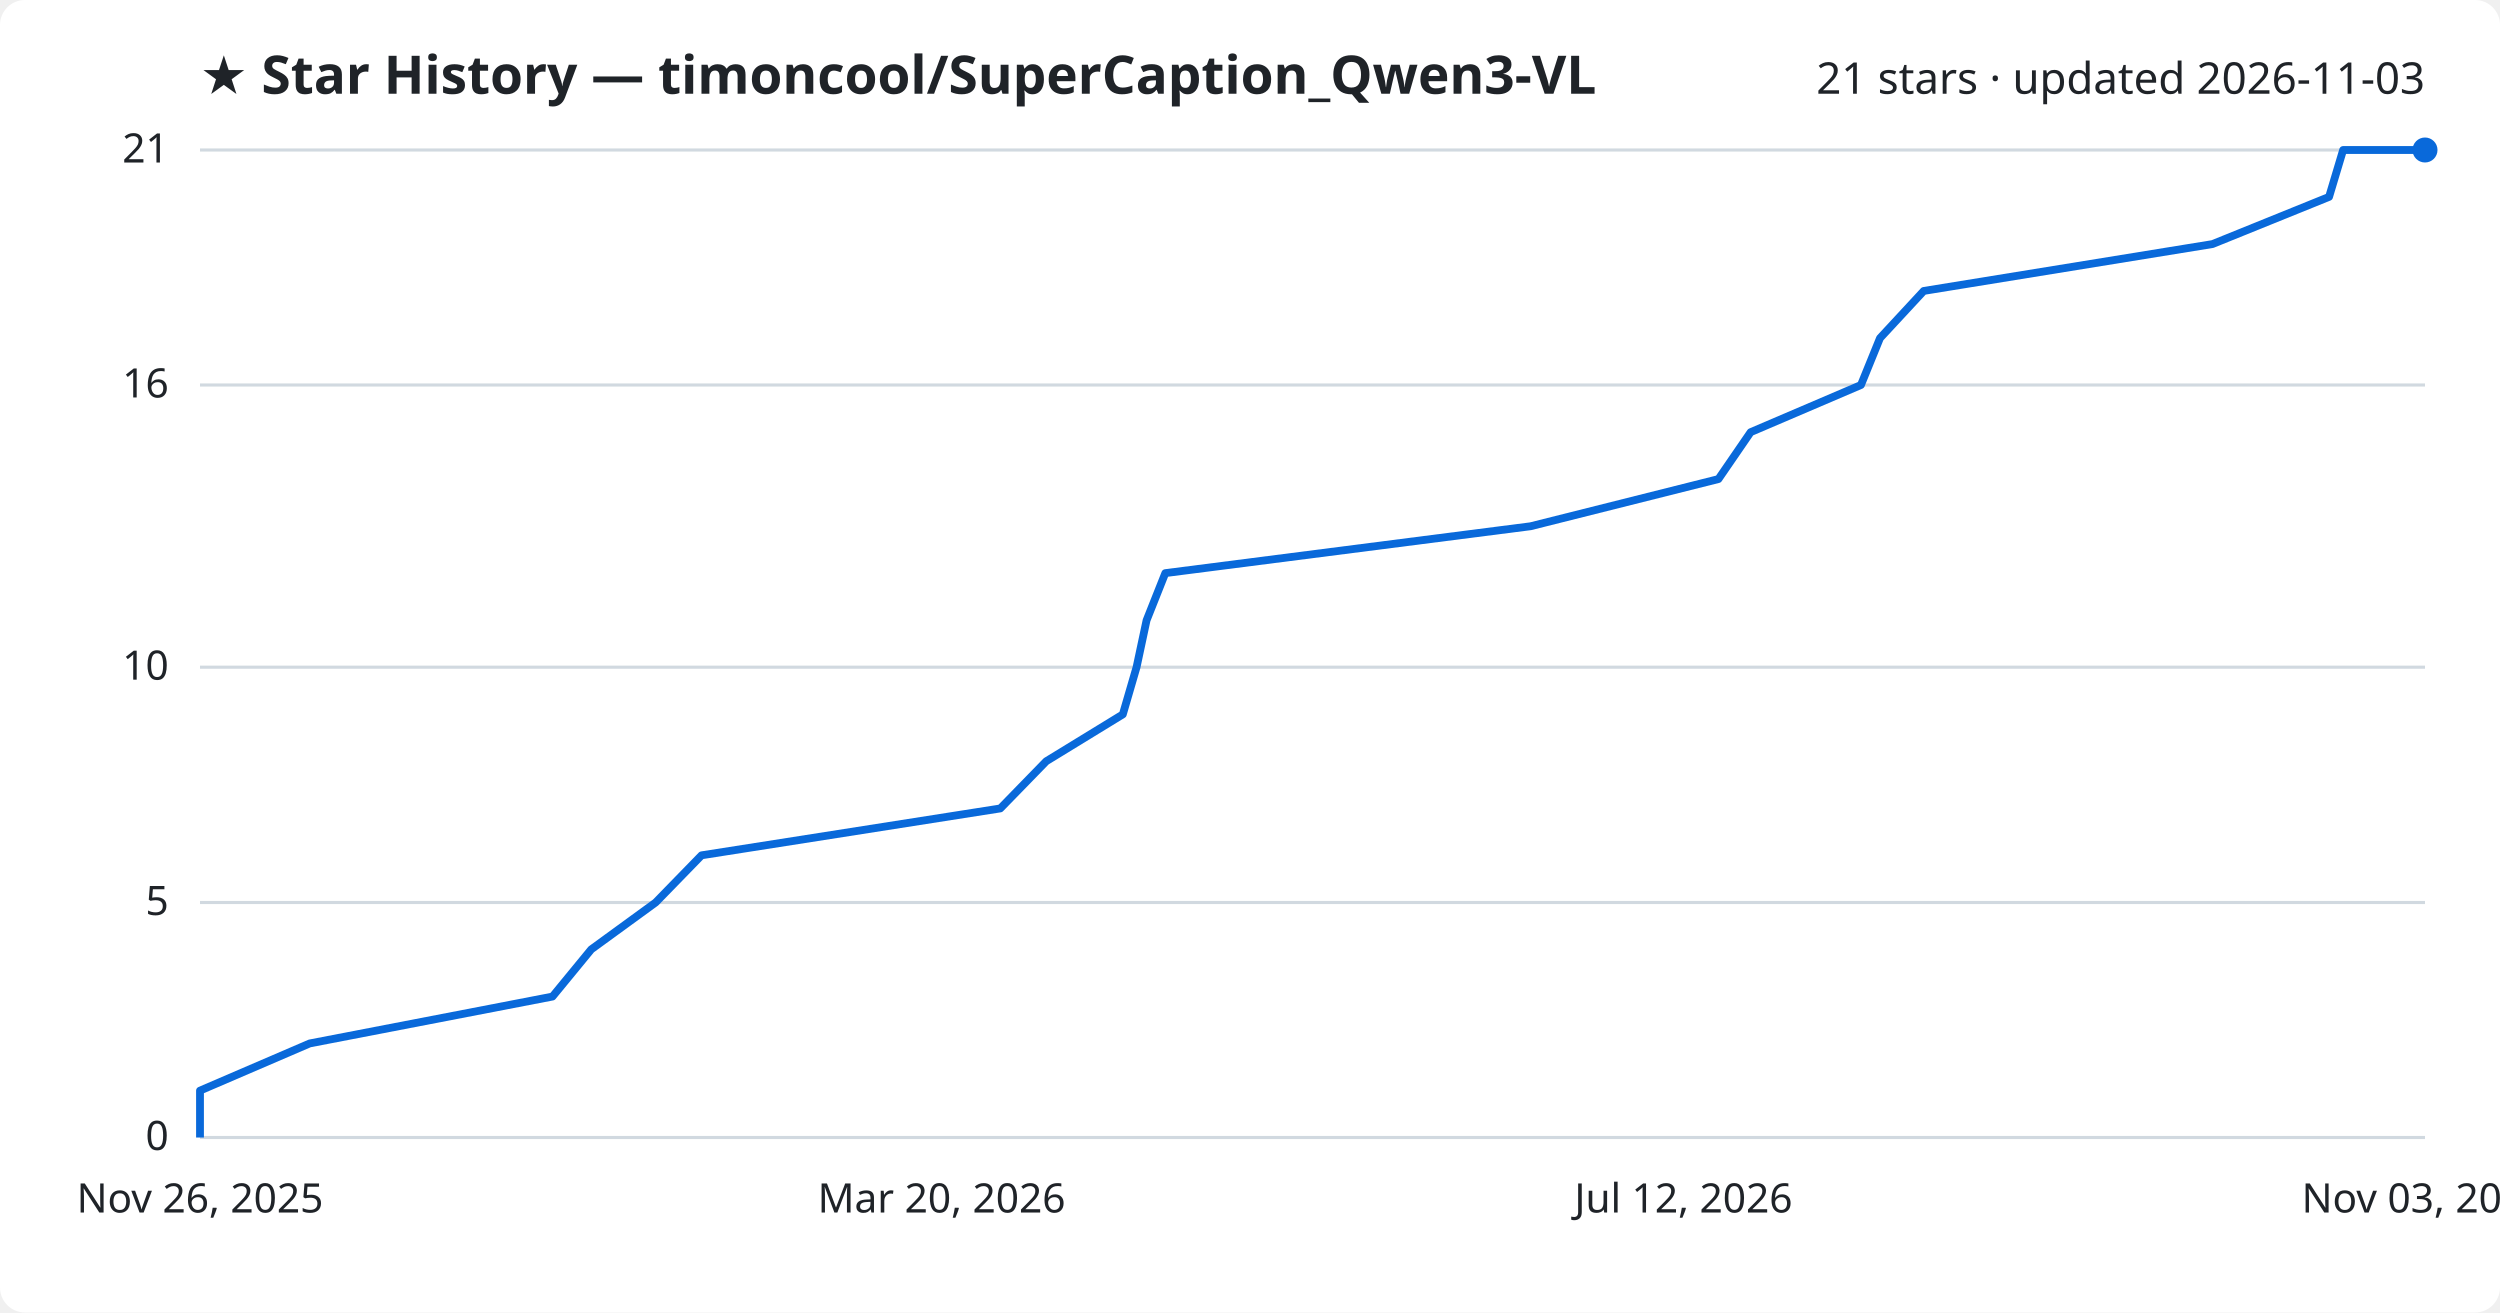
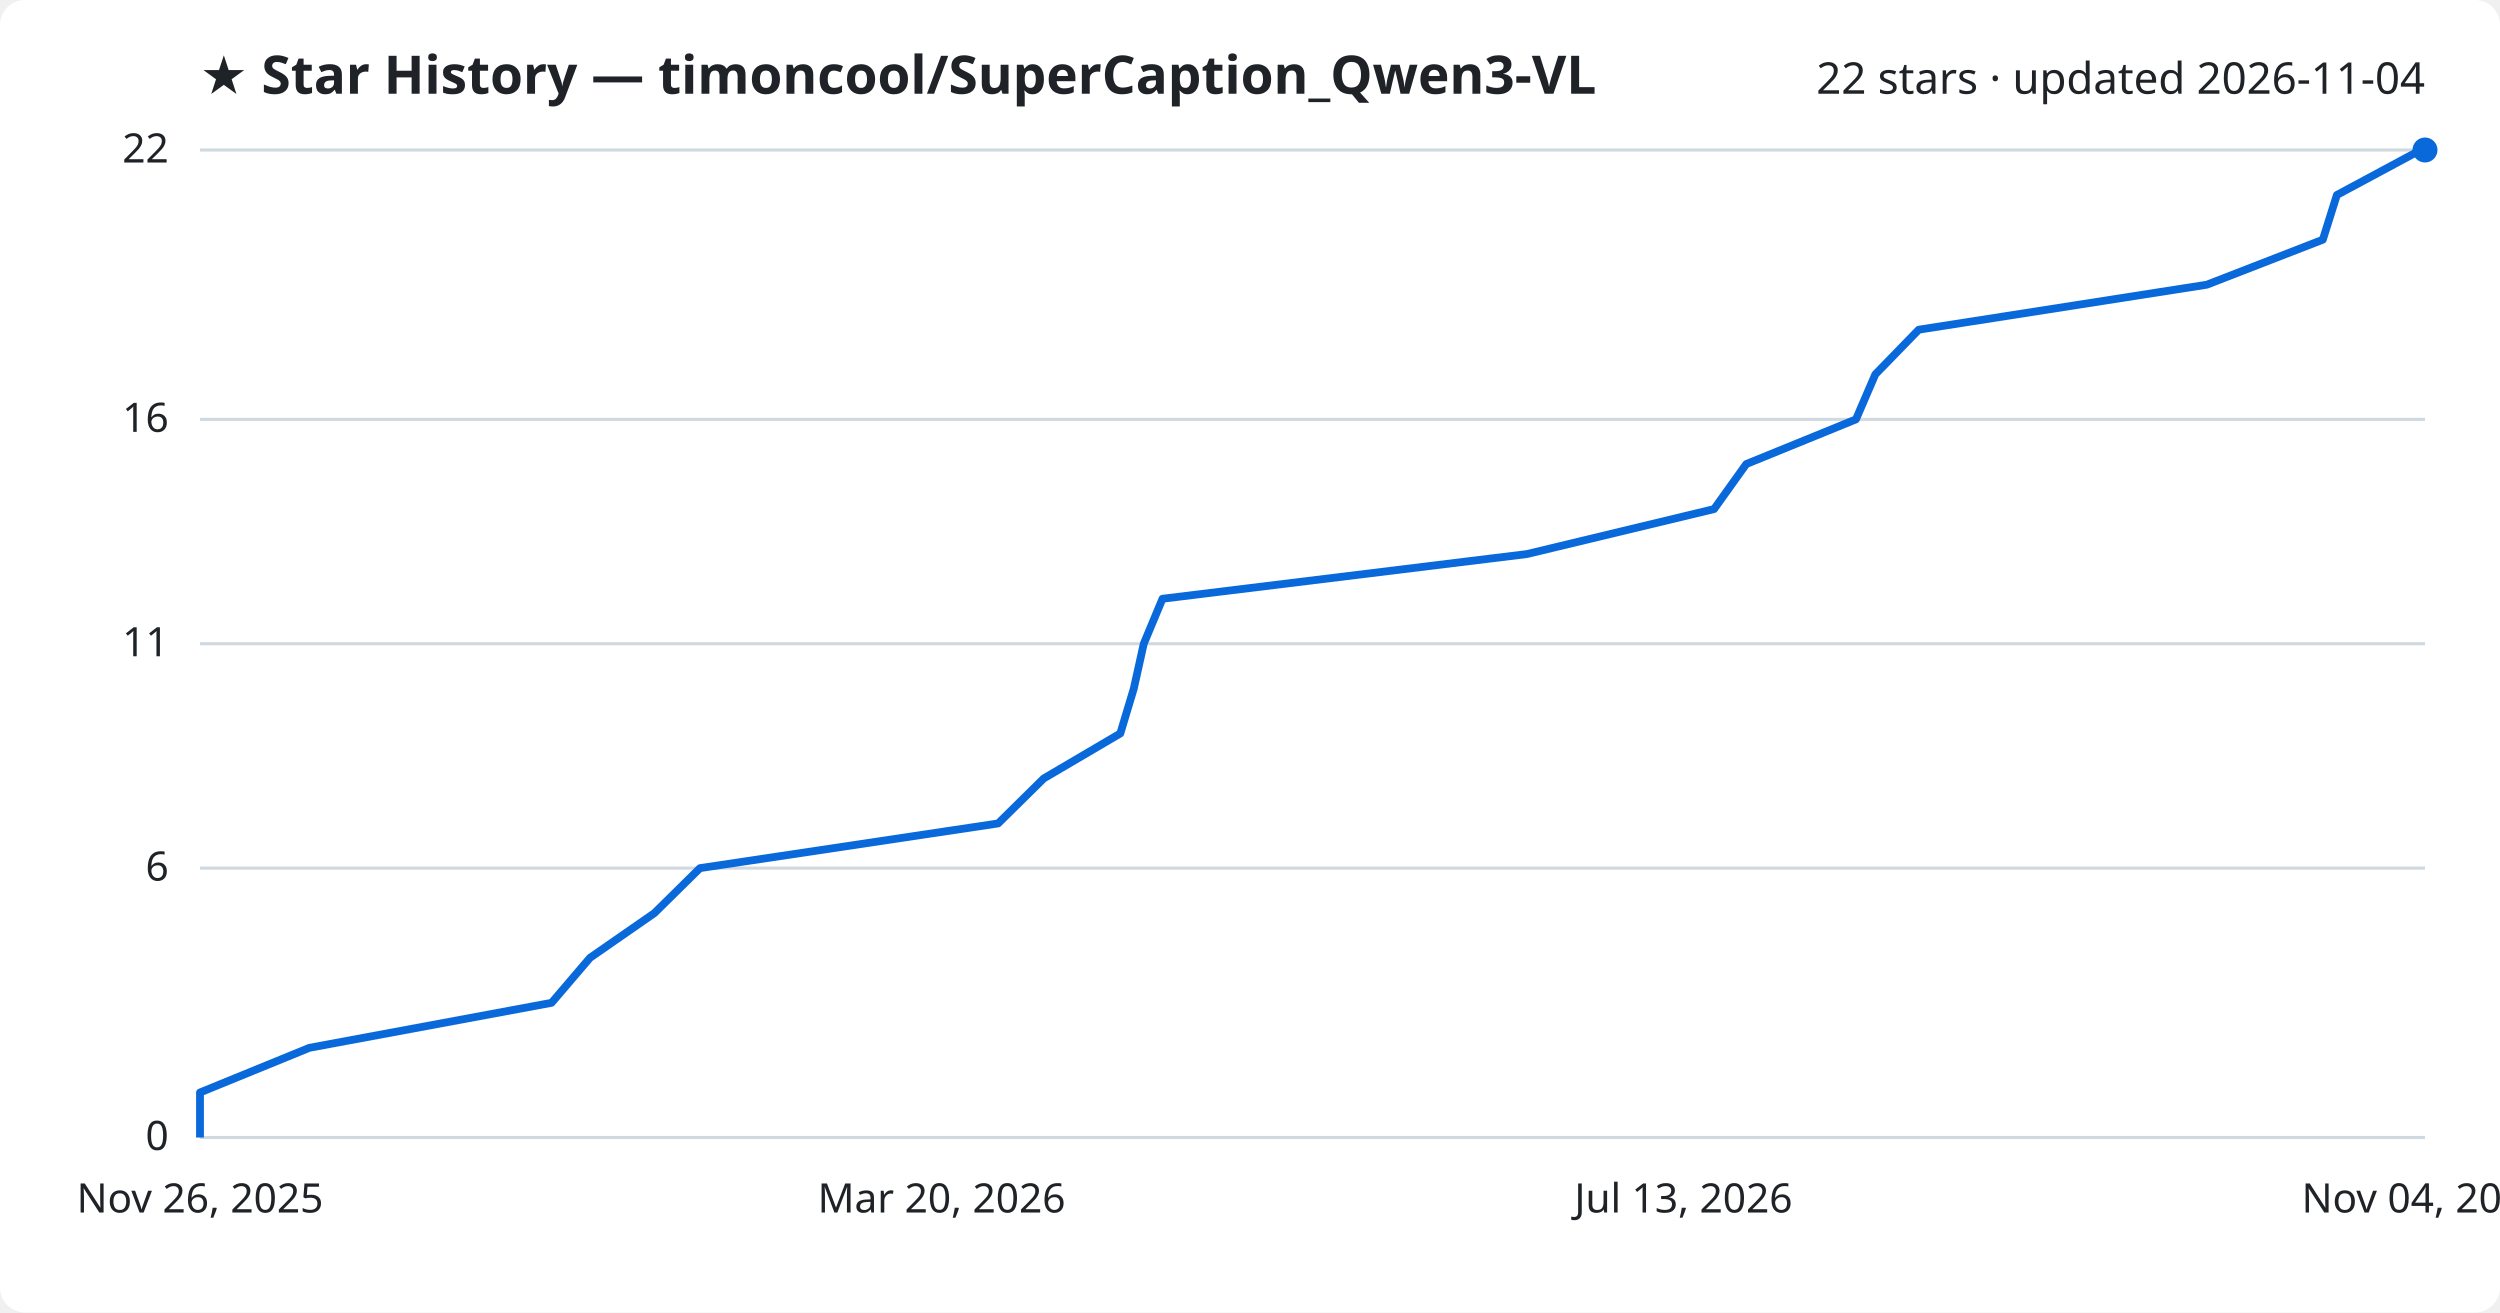
<svg xmlns="http://www.w3.org/2000/svg" viewBox="0 0 800 420" font-family="Segoe UI, sans-serif">
  <rect width="800" height="420" fill="#ffffff" rx="8" />
  <text x="64" y="30" fill="#1f2328" font-size="17" font-weight="700">★ Star History — timoncool/SuperCaption_Qwen3-VL</text>
-   <text x="776" y="30" fill="#1f2328" font-size="14" text-anchor="end">21 stars · updated 2026-11-03</text>
+   <text x="776" y="30" fill="#1f2328" font-size="14" text-anchor="end">22 stars · updated 2026-11-04</text>
  <line x1="64" y1="364.0" x2="776" y2="364.0" stroke="#d1d9e0" stroke-width="1" />
  <text x="54" y="368.0" fill="#1f2328" font-size="13" text-anchor="end">0</text>
-   <line x1="64" y1="288.8" x2="776" y2="288.8" stroke="#d1d9e0" stroke-width="1" />
-   <text x="54" y="292.8" fill="#1f2328" font-size="13" text-anchor="end">5</text>
-   <line x1="64" y1="213.5" x2="776" y2="213.5" stroke="#d1d9e0" stroke-width="1" />
-   <text x="54" y="217.5" fill="#1f2328" font-size="13" text-anchor="end">10</text>
-   <line x1="64" y1="123.2" x2="776" y2="123.2" stroke="#d1d9e0" stroke-width="1" />
-   <text x="54" y="127.2" fill="#1f2328" font-size="13" text-anchor="end">16</text>
+   <line x1="64" y1="277.8" x2="776" y2="277.8" stroke="#d1d9e0" stroke-width="1" />
+   <text x="54" y="281.8" fill="#1f2328" font-size="13" text-anchor="end">6</text>
+   <line x1="64" y1="206.0" x2="776" y2="206.0" stroke="#d1d9e0" stroke-width="1" />
+   <text x="54" y="210.0" fill="#1f2328" font-size="13" text-anchor="end">11</text>
+   <line x1="64" y1="134.2" x2="776" y2="134.2" stroke="#d1d9e0" stroke-width="1" />
+   <text x="54" y="138.2" fill="#1f2328" font-size="13" text-anchor="end">16</text>
  <line x1="64" y1="48.0" x2="776" y2="48.0" stroke="#d1d9e0" stroke-width="1" />
-   <text x="54" y="52.0" fill="#1f2328" font-size="13" text-anchor="end">21</text>
-   <path d="M64.0,364.0 L64.0,349.0 L99.1,333.9 L176.8,318.9 L189.2,303.8 L209.8,288.8 L224.5,273.7 L320.1,258.7 L334.8,243.6 L359.3,228.6 L363.7,213.5 L366.9,198.5 L372.9,183.4 L489.8,168.4 L549.9,153.3 L560.2,138.3 L595.5,123.2 L601.6,108.2 L615.6,93.1 L708.0,78.1 L745.3,63.0 L749.8,48.0 L776.0,48.0" fill="none" stroke="#0969da" stroke-width="2.5" stroke-linejoin="round" />
+   <text x="54" y="52.0" fill="#1f2328" font-size="13" text-anchor="end">22</text>
+   <path d="M64.0,364.0 L64.0,349.6 L99.0,335.3 L176.5,320.9 L188.8,306.5 L209.4,292.2 L224.0,277.8 L319.4,263.5 L334.0,249.1 L358.5,234.7 L362.8,220.4 L366.0,206.0 L372.0,191.6 L488.6,177.3 L548.5,162.9 L558.8,148.5 L593.9,134.2 L600.1,119.8 L614.0,105.5 L706.2,91.1 L743.3,76.7 L747.8,62.4 L774.6,48.0 L776.0,48.0" fill="none" stroke="#0969da" stroke-width="2.5" stroke-linejoin="round" />
  <circle cx="776.0" cy="48.0" r="4" fill="#0969da" />
  <text x="64.0" y="388" fill="#1f2328" font-size="13" text-anchor="middle">Nov 26, 2025</text>
  <text x="301.3" y="388" fill="#1f2328" font-size="13" text-anchor="middle">Mar 20, 2026</text>
-   <text x="538.7" y="388" fill="#1f2328" font-size="13" text-anchor="middle">Jul 12, 2026</text>
-   <text x="776.0" y="388" fill="#1f2328" font-size="13" text-anchor="middle">Nov 03, 2026</text>
+   <text x="538.7" y="388" fill="#1f2328" font-size="13" text-anchor="middle">Jul 13, 2026</text>
+   <text x="776.0" y="388" fill="#1f2328" font-size="13" text-anchor="middle">Nov 04, 2026</text>
</svg>
